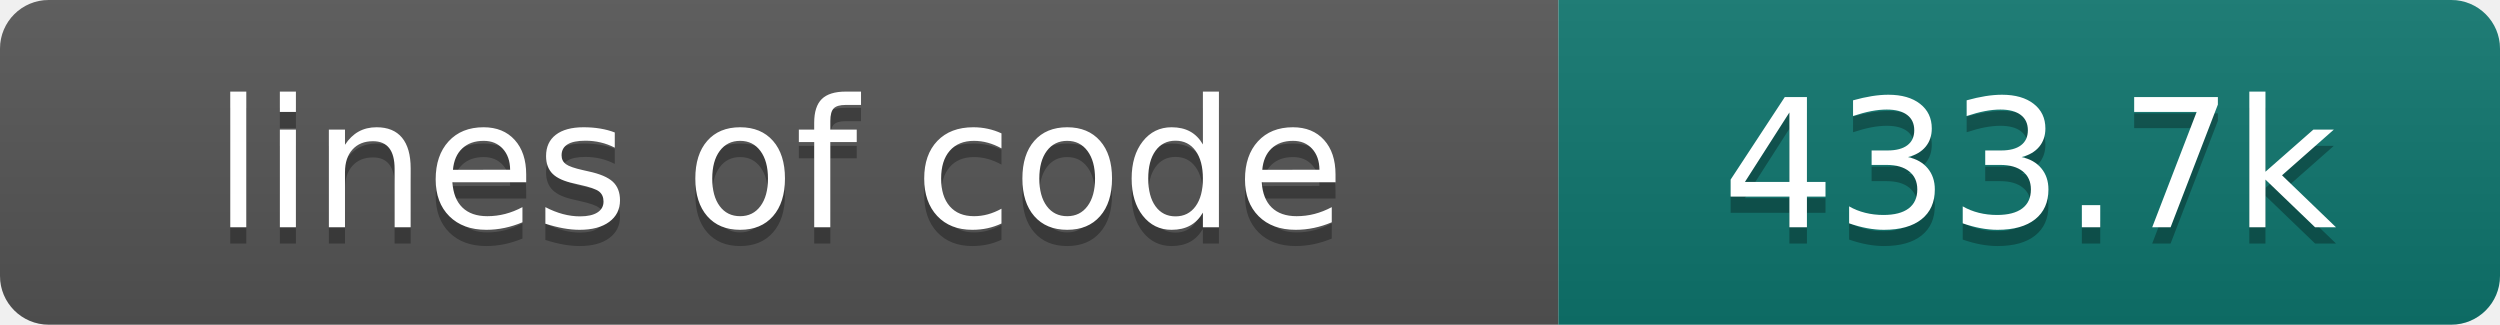
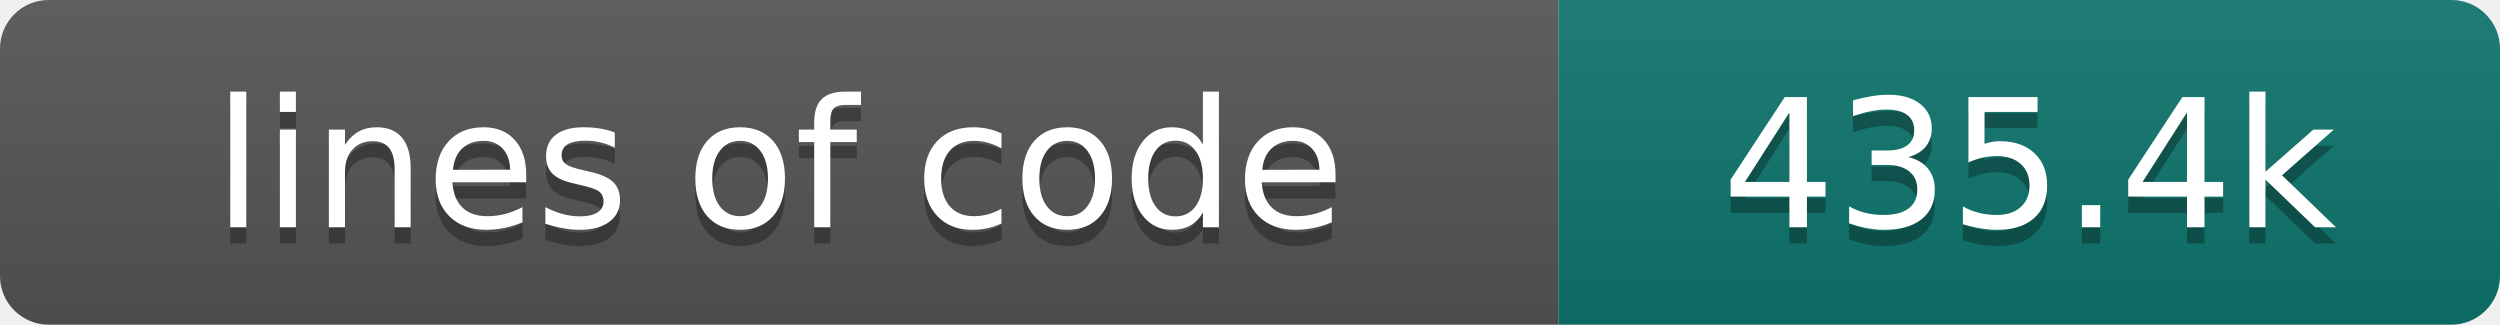
- <svg xmlns="http://www.w3.org/2000/svg" width="154" height="20" role="img" aria-label="lines of code: 433.7k">
+ <svg xmlns="http://www.w3.org/2000/svg" width="154" height="20" role="img" aria-label="lines of code: 435.4k">
  <linearGradient id="s" x2="0" y2="100%">
    <stop offset="0" stop-color="#bbb" stop-opacity=".1" />
    <stop offset="1" stop-opacity=".1" />
  </linearGradient>
  <clipPath id="r">
    <rect width="154" height="20" rx="3" fill="#fff" />
  </clipPath>
  <g clip-path="url(#r)">
    <rect width="96" height="20" fill="#555" />
    <rect x="96" width="58" height="20" fill="#0f766e" />
    <rect width="154" height="20" fill="url(#s)" />
  </g>
  <g fill="#fff" text-anchor="middle" font-family="DejaVu Sans,Verdana,Geneva,sans-serif" font-size="110">
    <text x="480" y="150" fill="#010101" fill-opacity=".3" transform="scale(.1)" textLength="860" lengthAdjust="spacing">lines of code</text>
    <text x="480" y="140" transform="scale(.1)" textLength="860" lengthAdjust="spacing">lines of code</text>
-     <text x="1250" y="150" fill="#010101" fill-opacity=".3" transform="scale(.1)" textLength="480" lengthAdjust="spacing">433.7k</text>
-     <text x="1250" y="140" transform="scale(.1)" textLength="480" lengthAdjust="spacing">433.7k</text>
+     <text x="1250" y="150" fill="#010101" fill-opacity=".3" transform="scale(.1)" textLength="480" lengthAdjust="spacing">435.4k</text>
+     <text x="1250" y="140" transform="scale(.1)" textLength="480" lengthAdjust="spacing">435.4k</text>
  </g>
</svg>
